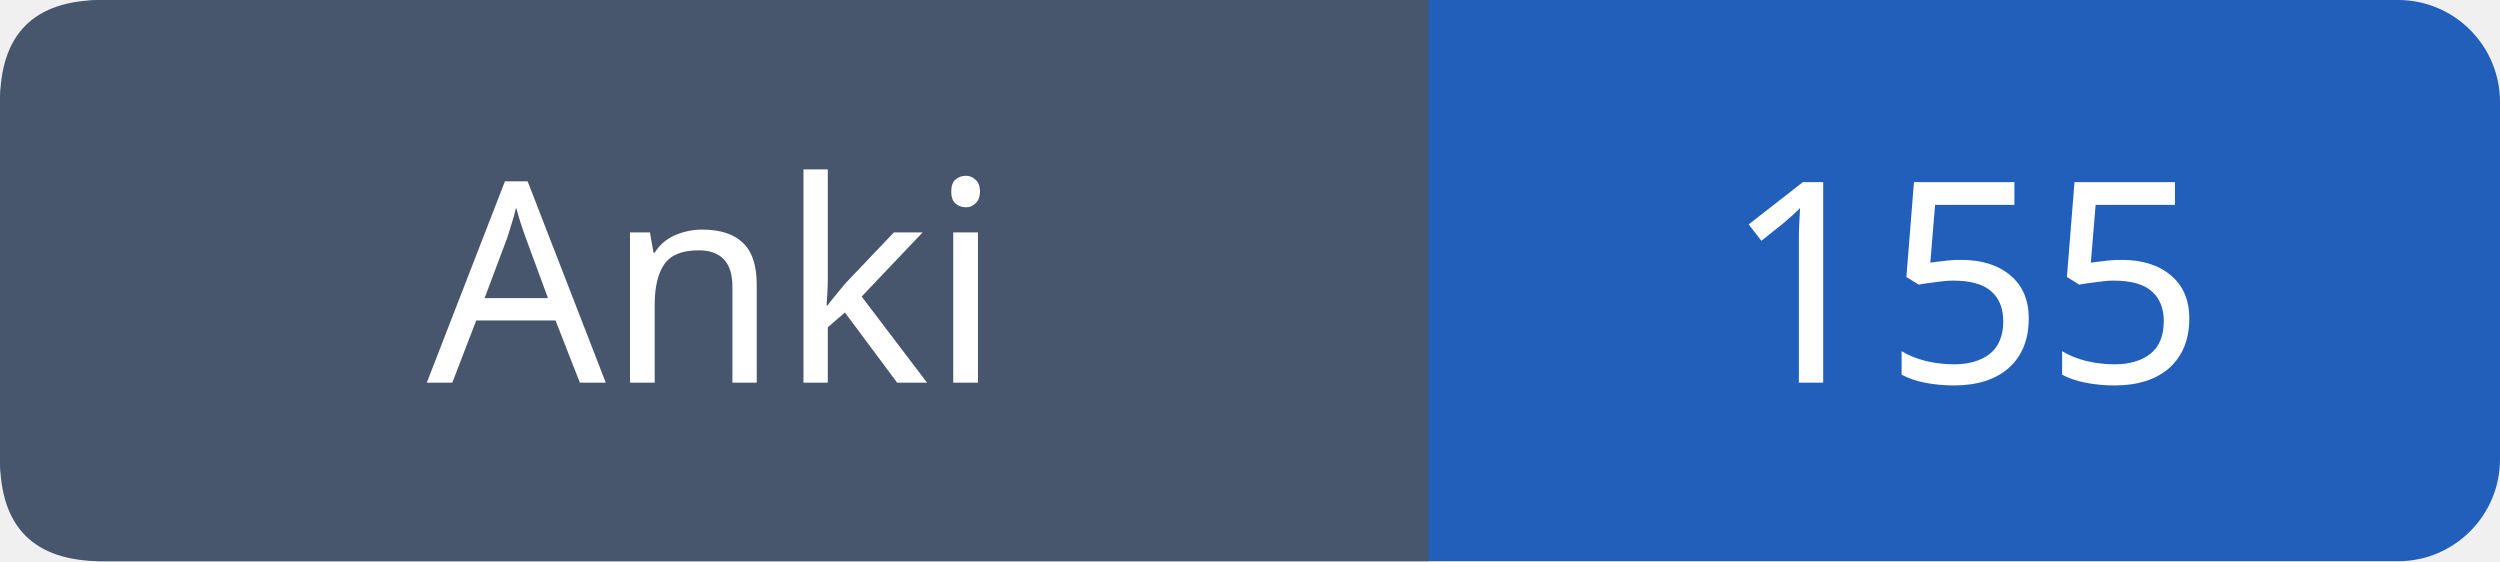
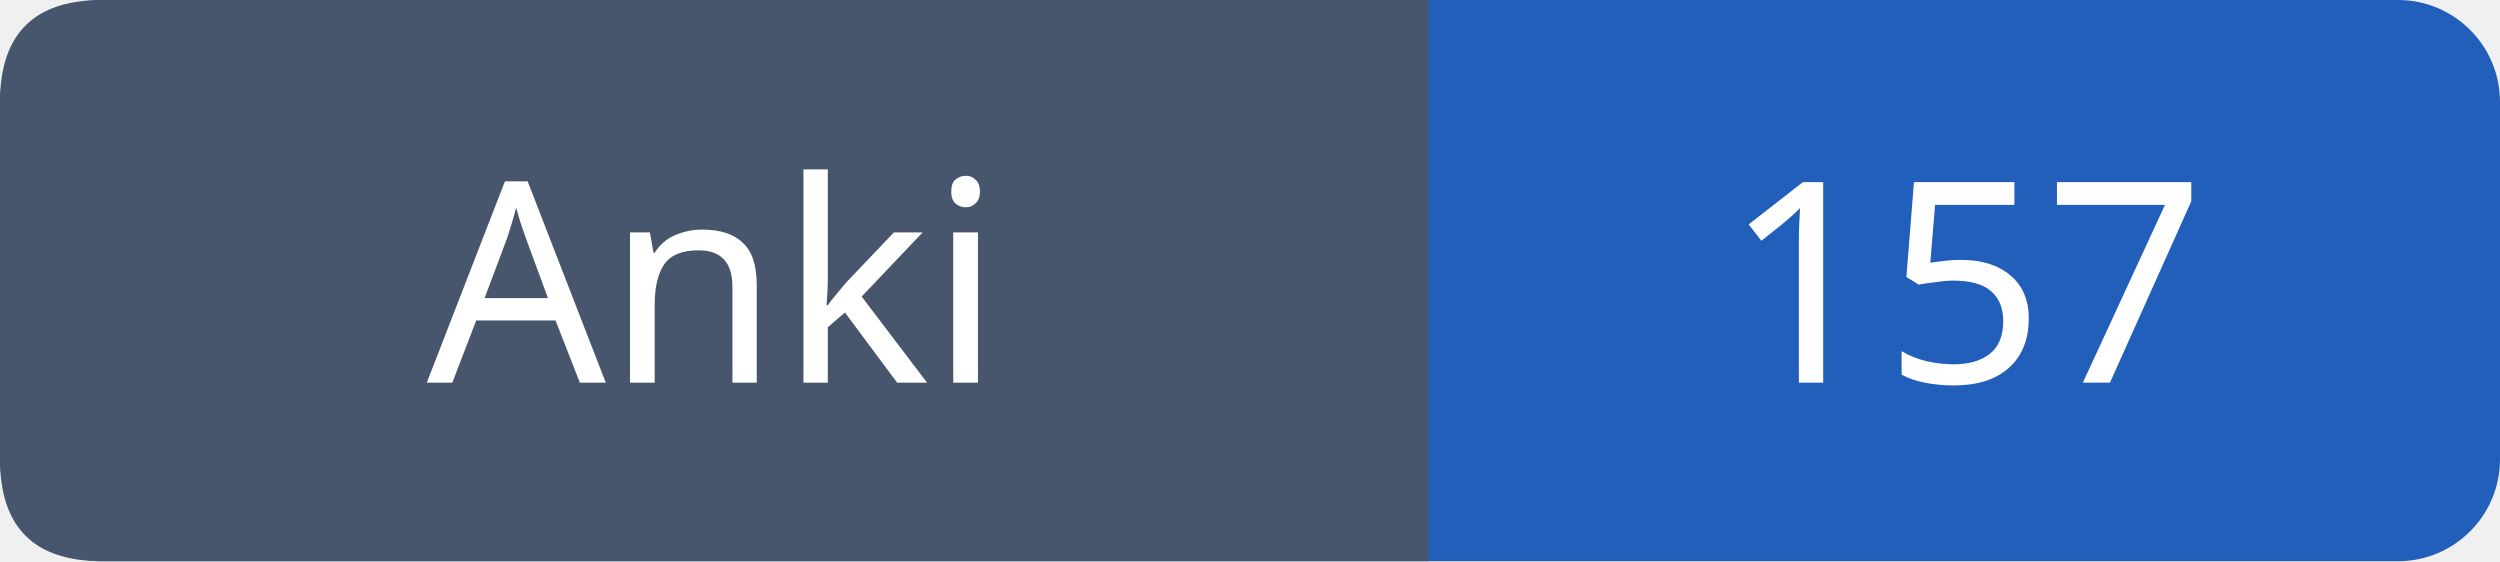
- <svg xmlns="http://www.w3.org/2000/svg" width="98" height="22" role="img" aria-label="Anki: 155">
+ <svg xmlns="http://www.w3.org/2000/svg" width="98" height="22" role="img" aria-label="Anki: 157">
  <rect width="98" height="22" rx="4" fill="#215fbb" />
  <path fill="#47566c" d="M4 0h52v22H4q-4 0-4-4V4q0-4 4-4" />
  <g font-family="Verdana,sans-serif" font-size="11" fill="white" text-anchor="middle">
    <text x="28.0" y="15">Anki</text>
-     <text x="77.0" y="15">155</text>
+     <text x="77.0" y="15">157</text>
  </g>
</svg>
